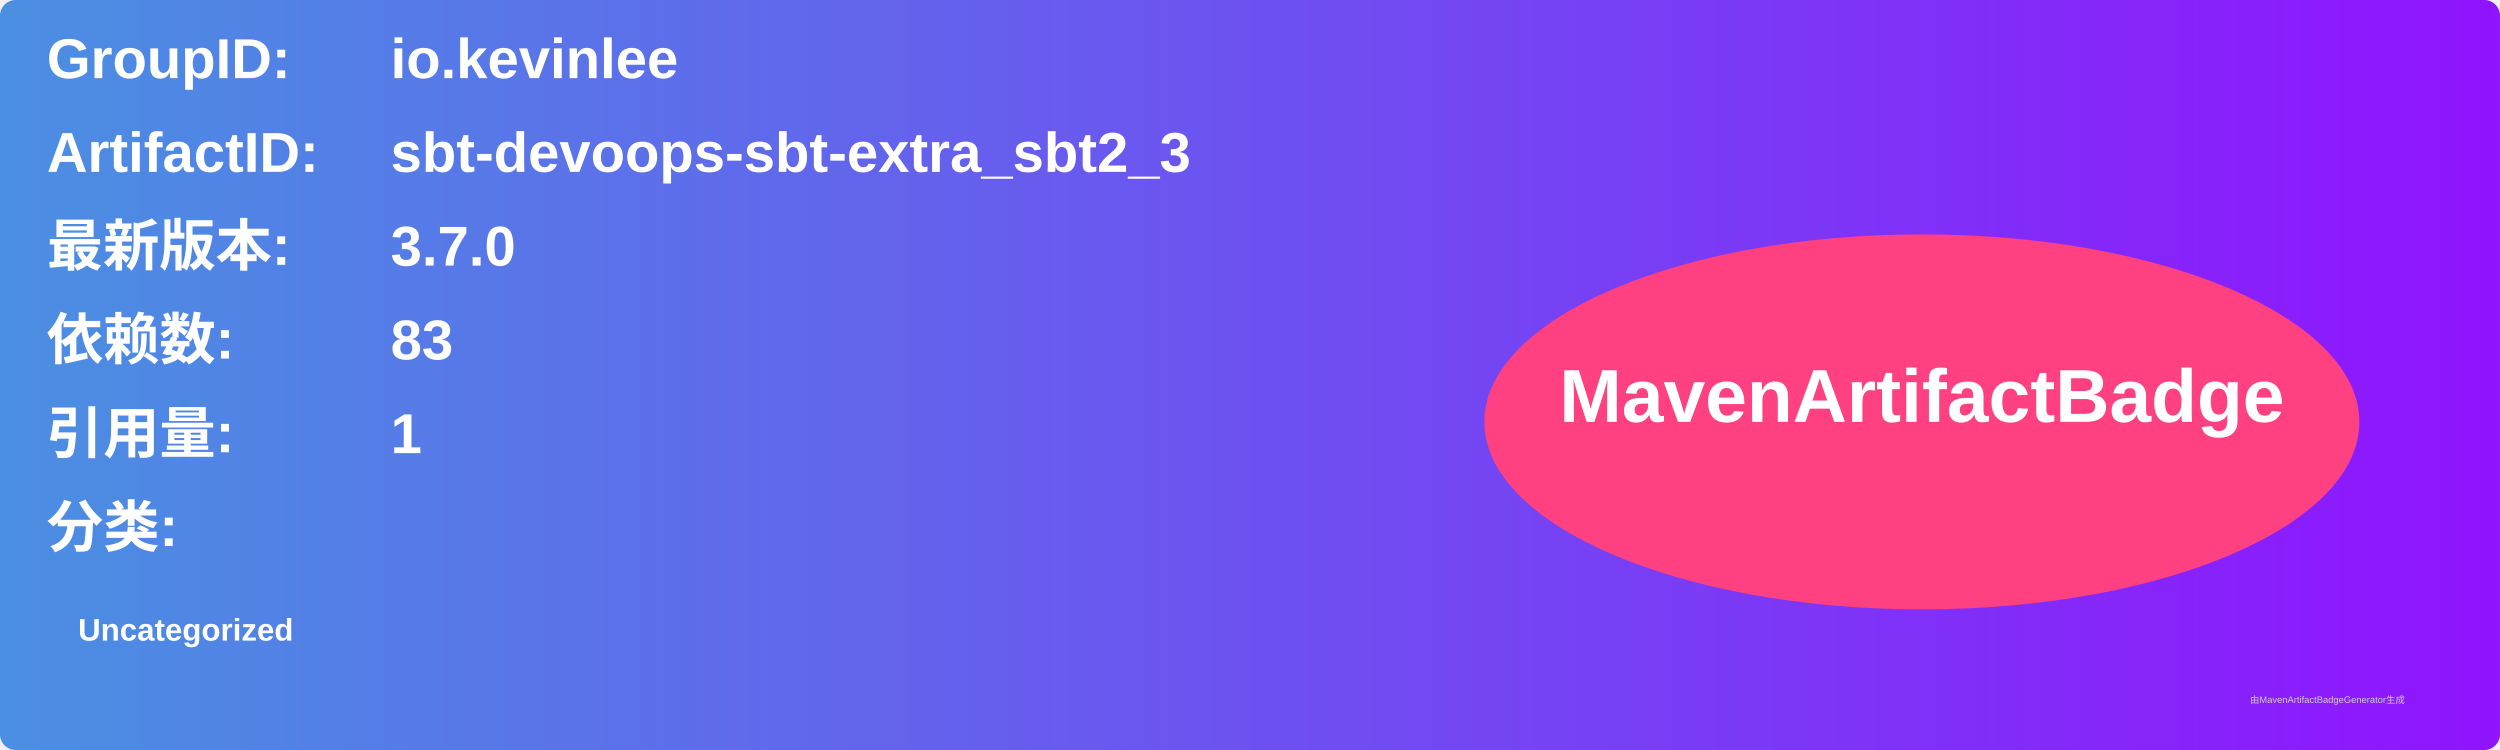
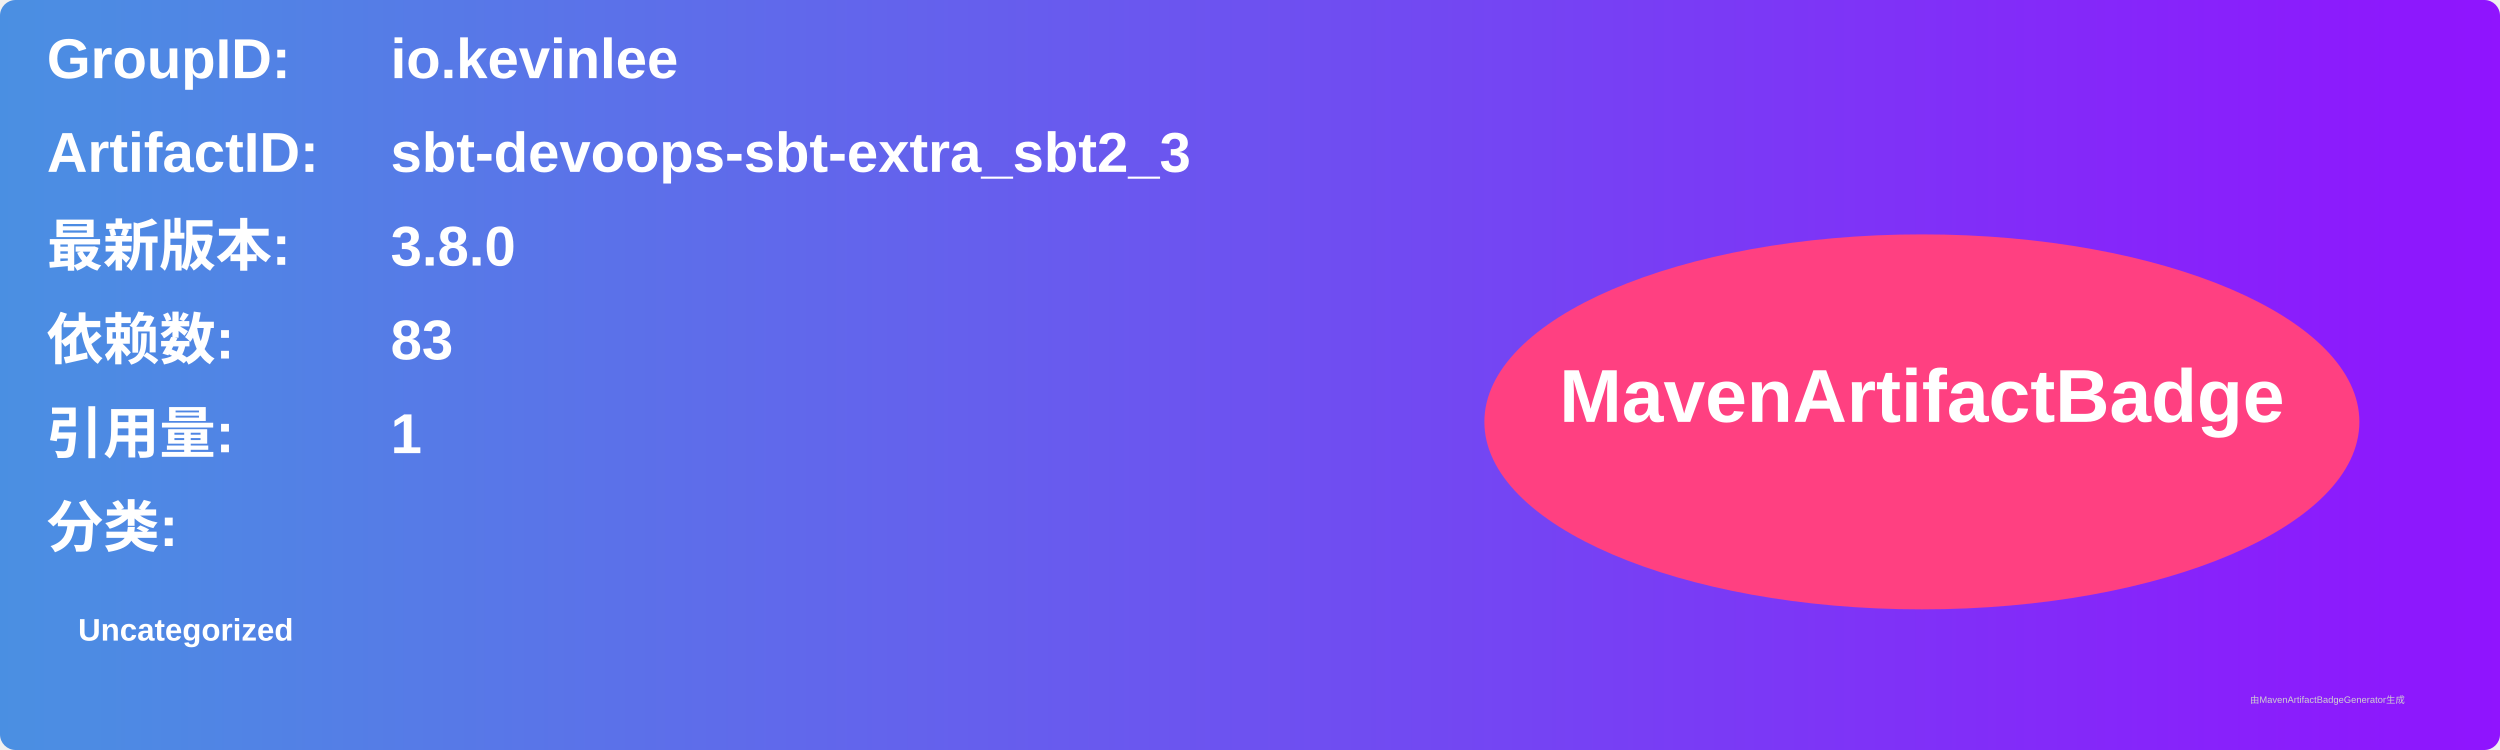
<svg xmlns="http://www.w3.org/2000/svg" width="800" height="240" viewBox="0 0 800 240">
  <linearGradient id="grad" x1="0%" y1="0%" x2="100%" y2="0%">
    <stop offset="0%" stop-color="#4a90e2" />
    <stop offset="100%" stop-color="#9013fe" />
  </linearGradient>
  <rect width="100%" height="100%" rx="5" ry="5" fill="url(#grad)" />
  <g transform="translate(15, 15)">
    <text x="0" y="10" font-family="Arial" font-size="18" fill="white" font-weight="bold" width="260">GroupID:</text>
    <text x="110" y="10" font-family="Arial" font-size="18" fill="white" font-weight="bold" width="460">io.kevinlee</text>
    <text x="0" y="40" font-family="Arial" font-size="18" fill="white" font-weight="bold" width="260">ArtifactID:</text>
    <text x="110" y="40" font-family="Arial" font-size="18" fill="white" font-weight="bold" width="460">sbt-devoops-sbt-extra_sbt2_3</text>
    <text x="0" y="70" font-family="Arial" font-size="18" fill="white" font-weight="bold">最新版本:</text>
    <text x="110" y="70" font-family="Arial" font-size="18" fill="white" font-weight="bold">
-       <tspan font-weight="bold">3.7.0</tspan>
+       <tspan font-weight="bold">3.8.0</tspan>
    </text>
    <text x="0" y="100" font-family="Arial" font-size="18" fill="white" font-weight="bold">依赖数: </text>
    <text x="110" y="100" font-family="Arial" font-size="18" fill="white">
      <tspan font-weight="bold">83</tspan>
    </text>
    <text x="0" y="130" font-family="Arial" font-size="18" fill="white" font-weight="bold">引用量: </text>
    <text x="110" y="130" font-family="Arial" font-size="18" fill="white">
      <tspan font-weight="bold">1</tspan>
    </text>
    <text x="0" y="160" font-family="Arial" font-size="18" fill="white" font-weight="bold">分类:</text>
    <text x="10" y="190" font-family="Arial" font-size="10" fill="white">
      <tspan font-weight="bold">Uncategorized</tspan>
    </text>
    <ellipse cx="600" cy="120" rx="140" ry="60" fill="#ff4081" />
    <text x="600" y="120" text-anchor="middle" font-family="Arial" font-size="24" fill="white" font-weight="bold">MavenArtifactBadge</text>
  </g>
  <text x="720" y="225" font-family="Arial" font-size="3" fill="#d0d0d0">由MavenArtifactBadgeGenerator生成</text>
</svg>
